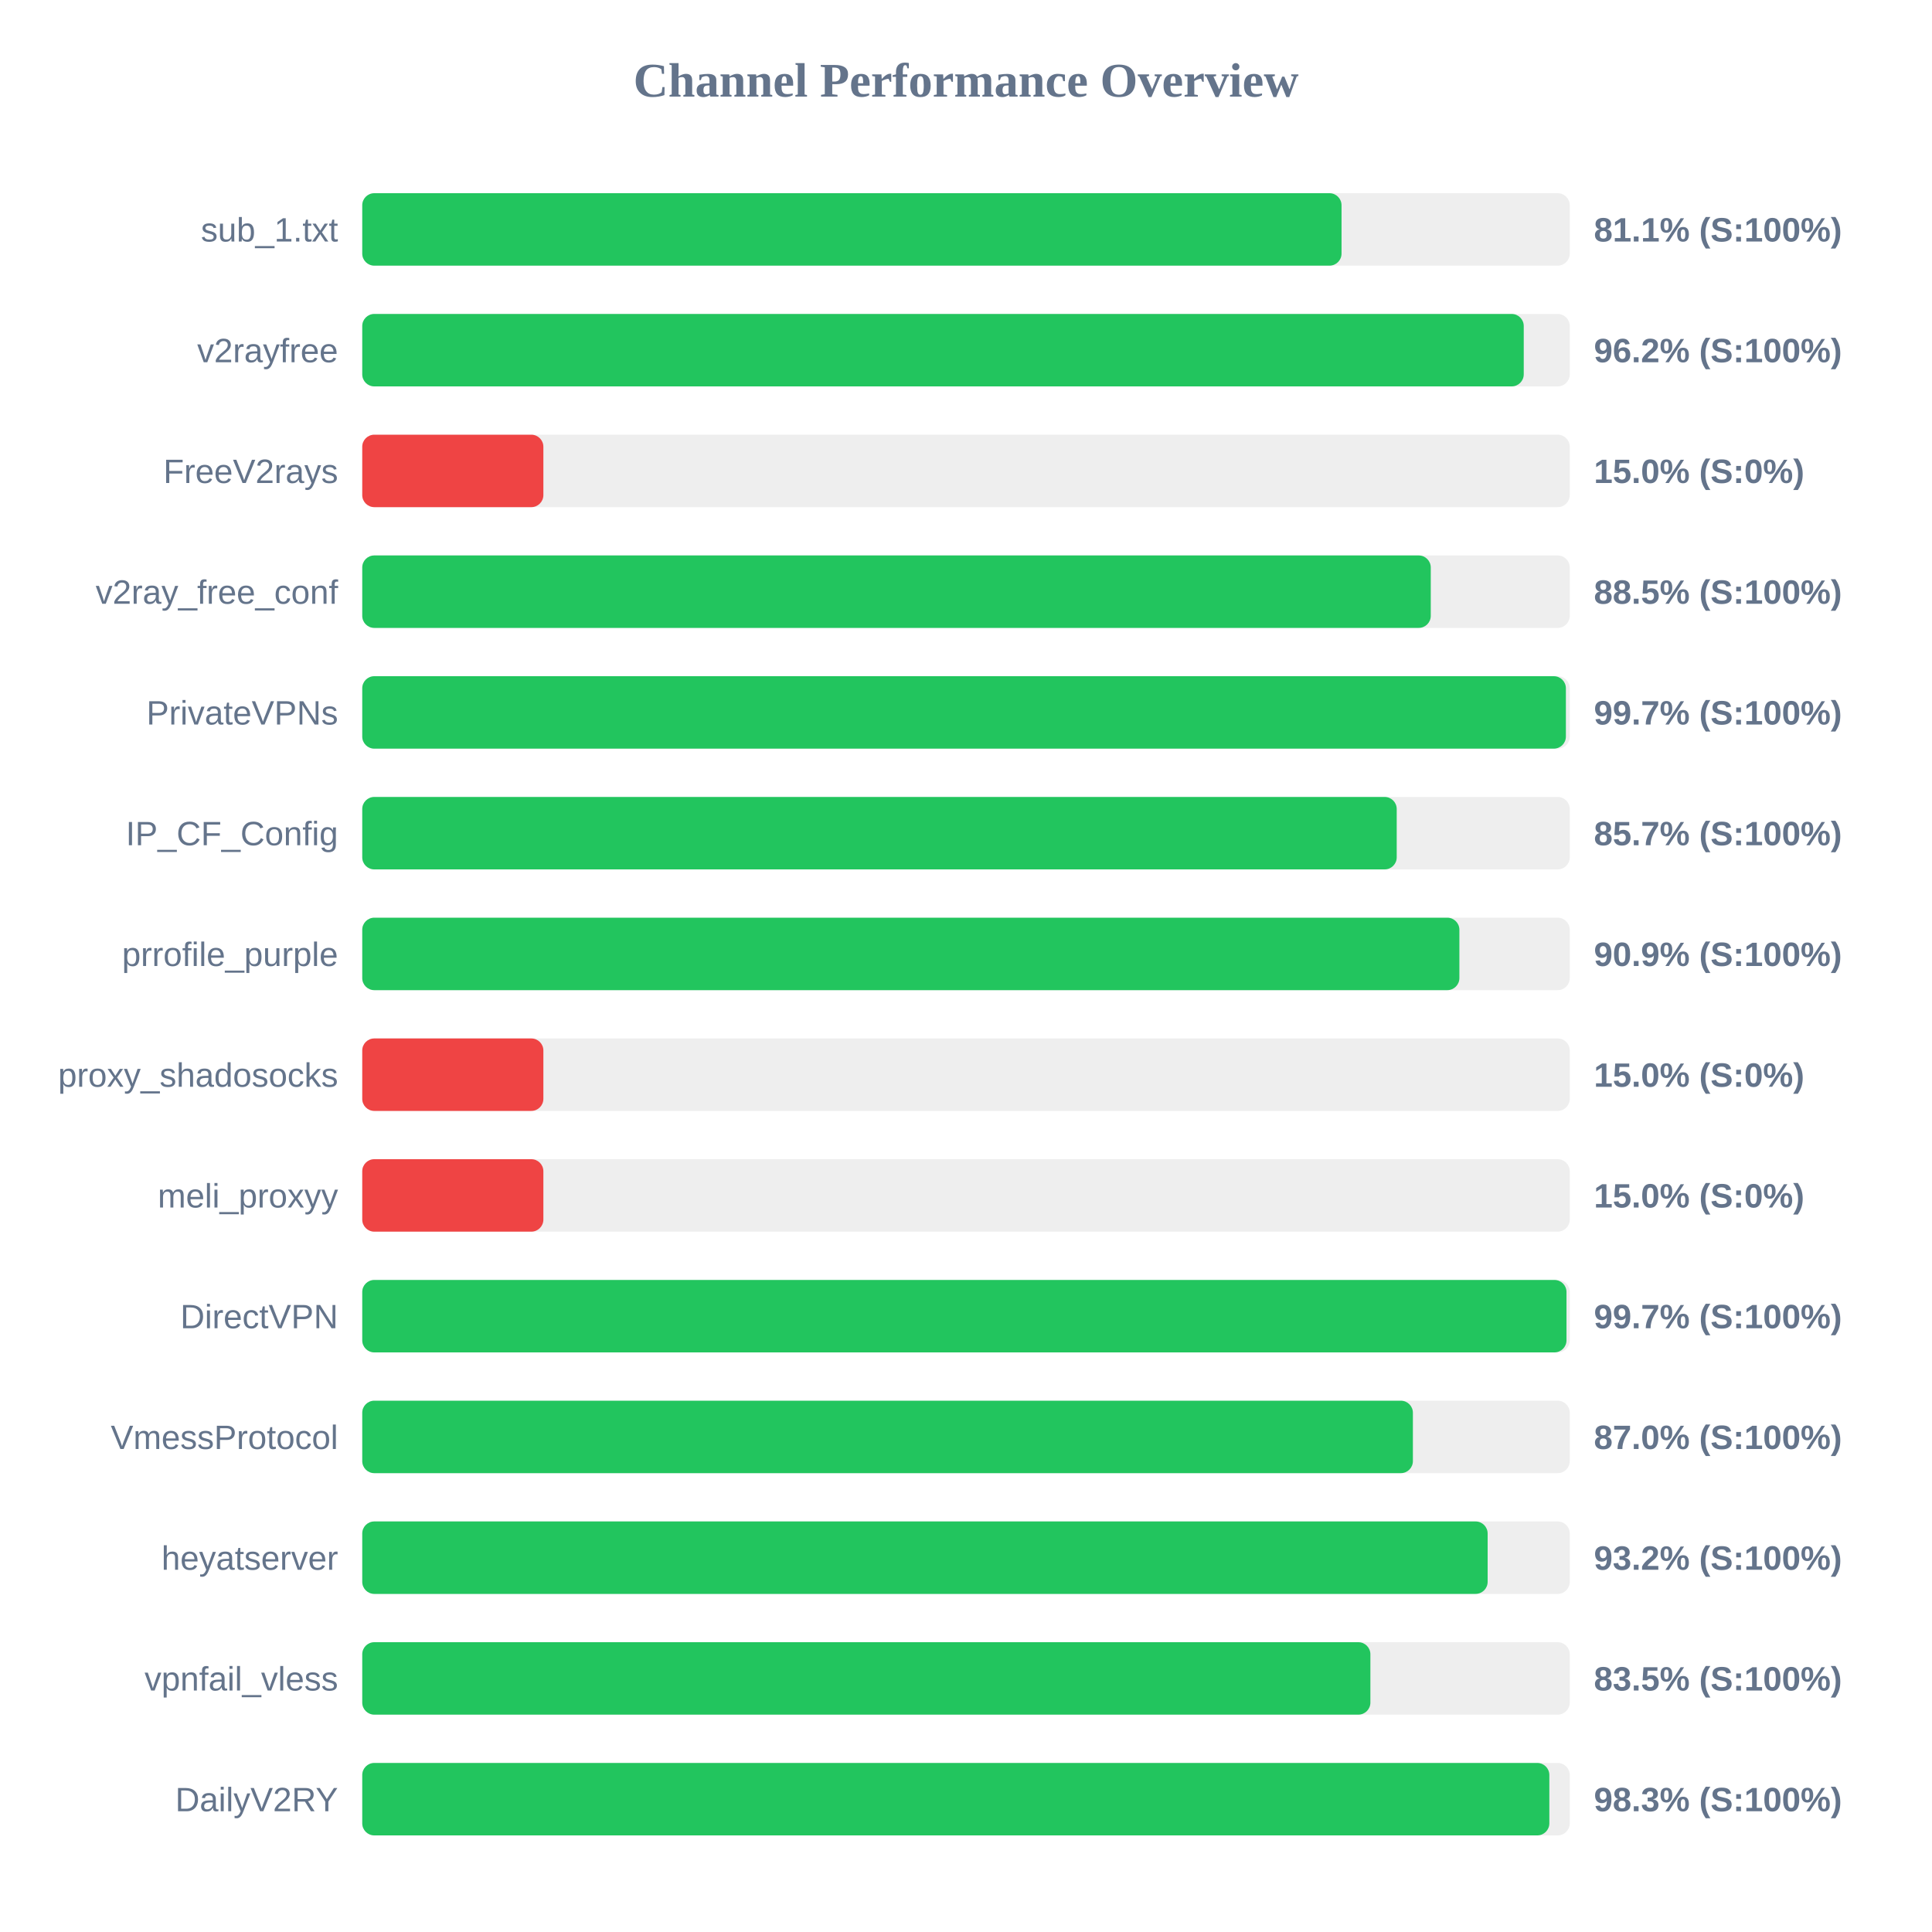
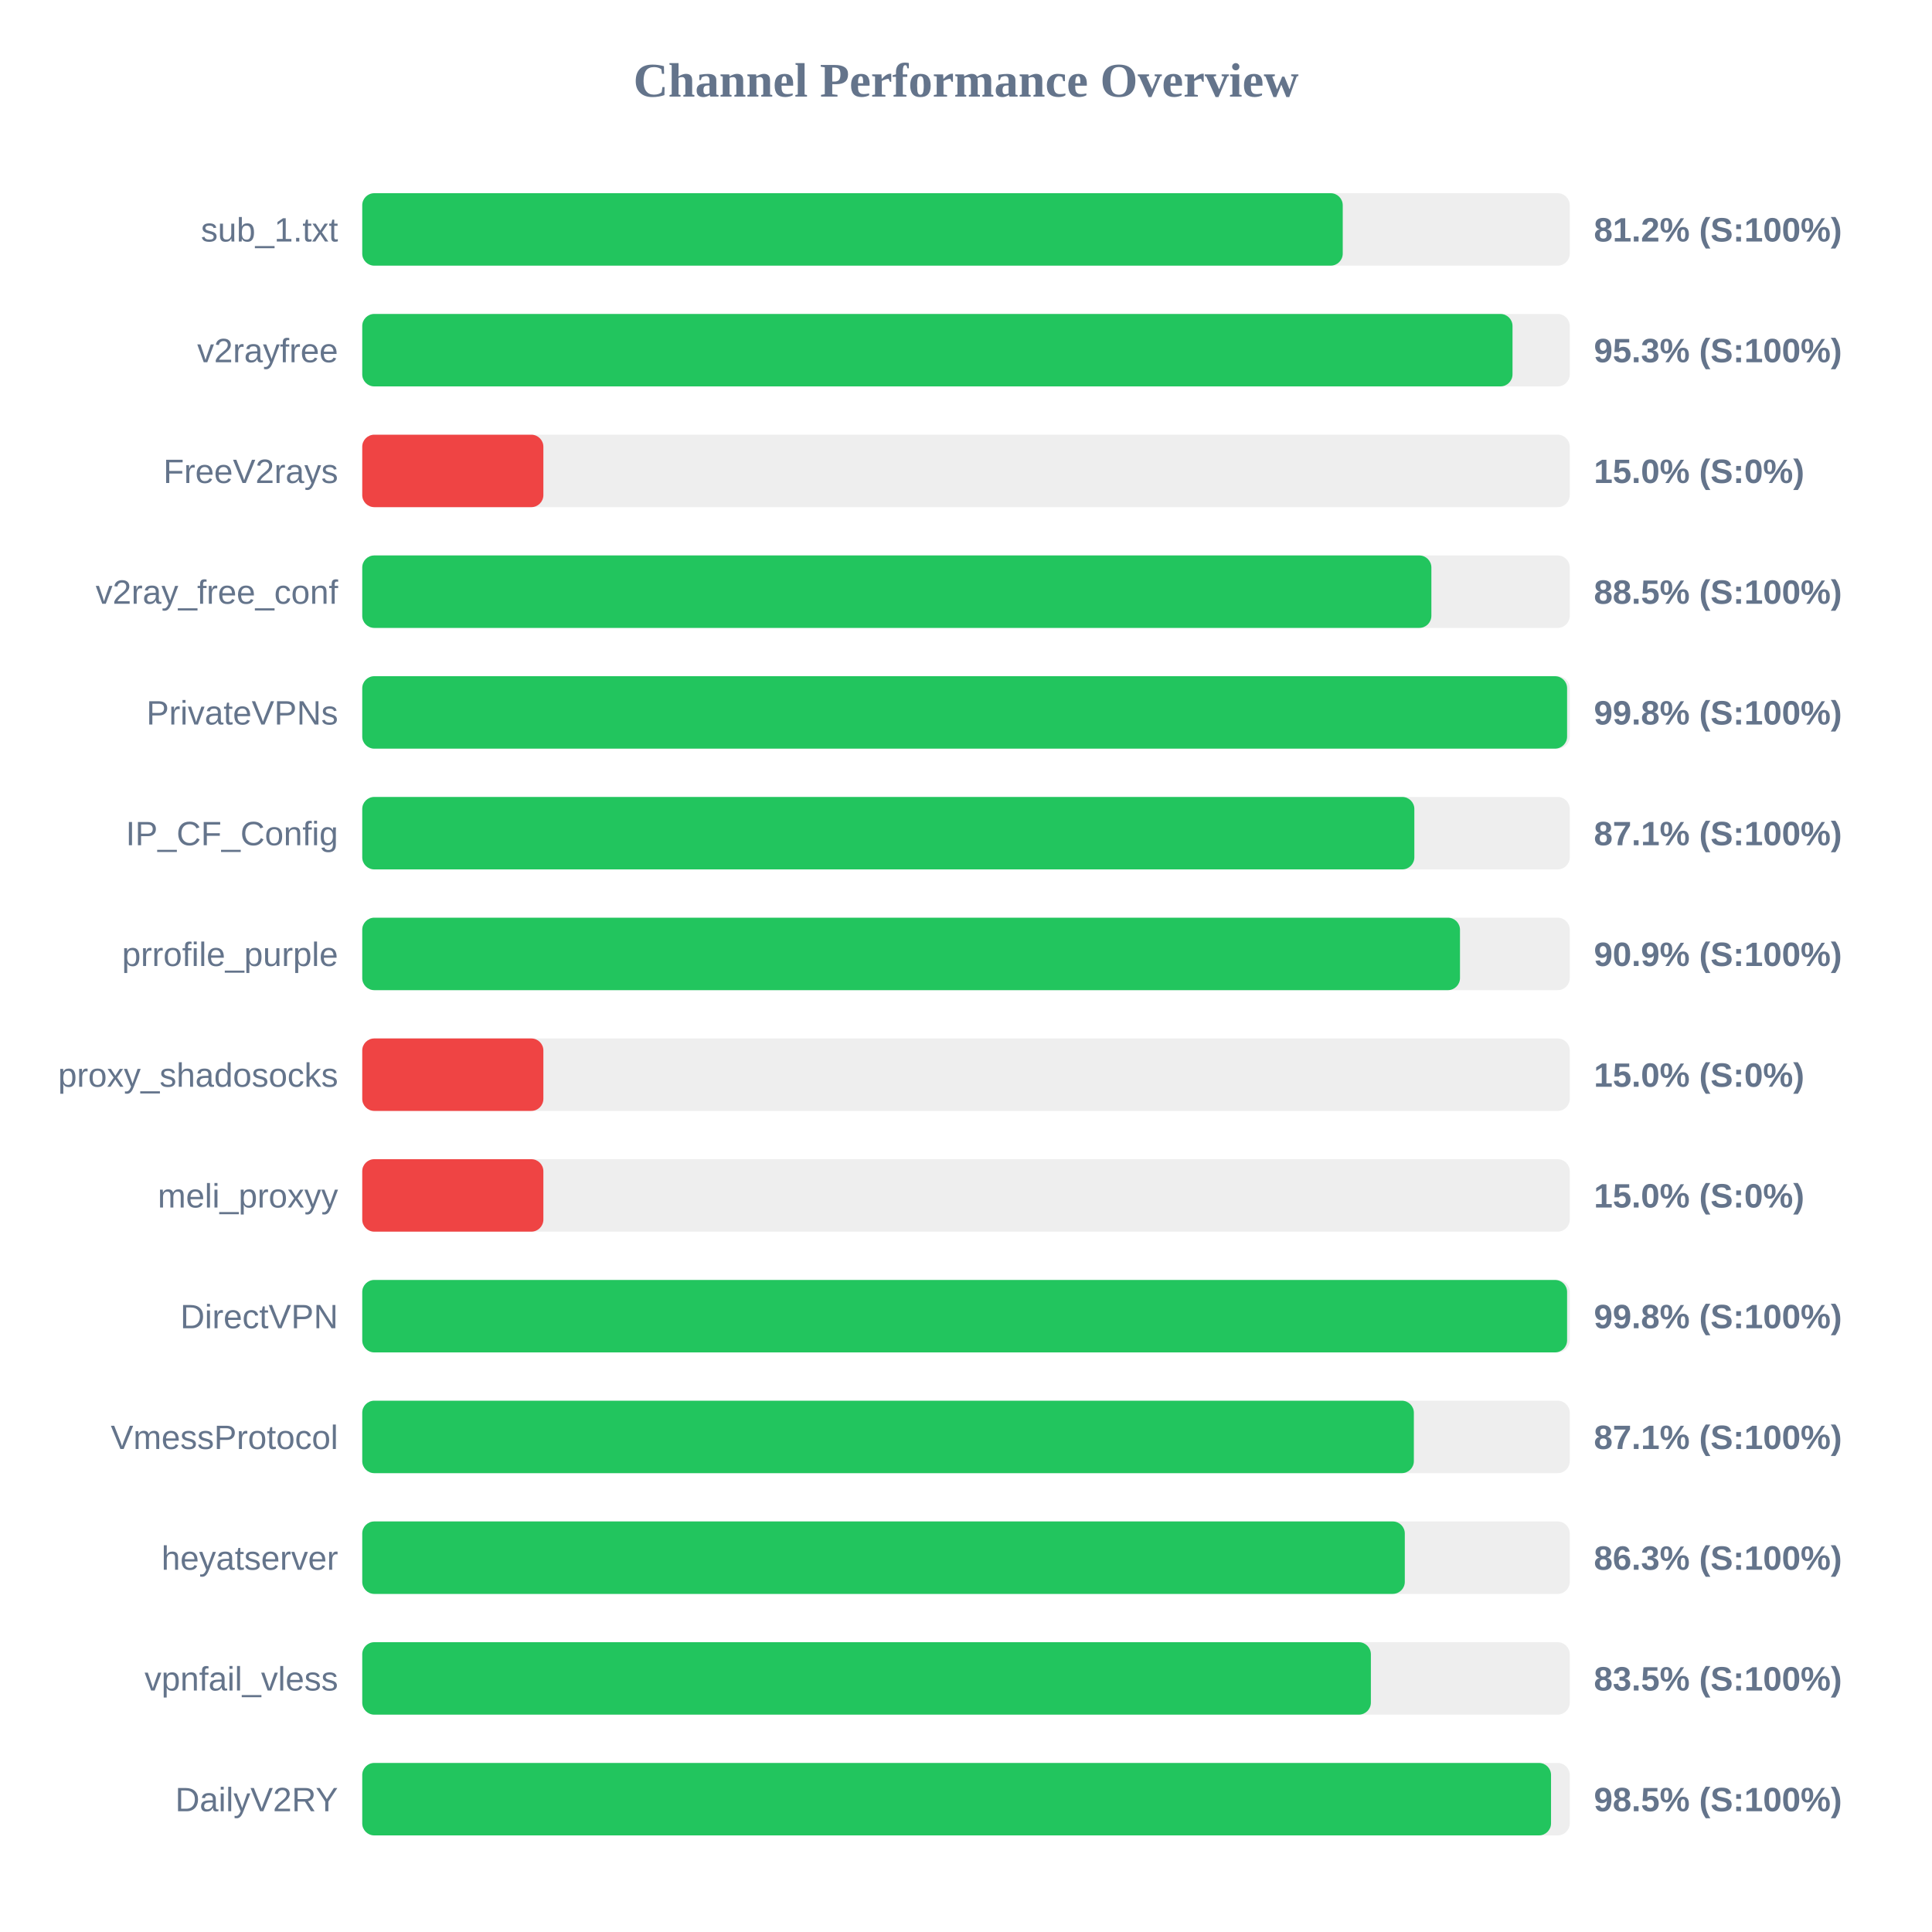
<svg xmlns="http://www.w3.org/2000/svg" width="800" height="800" version="1.1">
  <style>
        .row { font: 14px Arial; fill: #64748b; }
        .score { font: bold 14px Arial; fill: #64748b; }
    </style>
  <text x="400" y="40" text-anchor="middle" font-size="20px" font-weight="bold" fill="#64748b">Channel Performance Overview</text>
  <rect x="150" y="80" width="500" height="30" fill="#eee" rx="5" />
-   <rect x="150" y="80" width="405.5" height="30" fill="#22c55e" rx="5" />
+   <rect x="150" y="80" width="406.0" height="30" fill="#22c55e" rx="5" />
  <text x="140" y="100" text-anchor="end" class="row">sub_1.txt</text>
-   <text x="660" y="100" text-anchor="start" class="score">81.1% (S:100%)</text>
+   <text x="660" y="100" text-anchor="start" class="score">81.2% (S:100%)</text>
  <rect x="150" y="130" width="500" height="30" fill="#eee" rx="5" />
-   <rect x="150" y="130" width="480.95" height="30" fill="#22c55e" rx="5" />
+   <rect x="150" y="130" width="476.3" height="30" fill="#22c55e" rx="5" />
  <text x="140" y="150" text-anchor="end" class="row">v2rayfree</text>
-   <text x="660" y="150" text-anchor="start" class="score">96.2% (S:100%)</text>
+   <text x="660" y="150" text-anchor="start" class="score">95.3% (S:100%)</text>
  <rect x="150" y="180" width="500" height="30" fill="#eee" rx="5" />
  <rect x="150" y="180" width="75.0" height="30" fill="#ef4444" rx="5" />
  <text x="140" y="200" text-anchor="end" class="row">FreeV2rays</text>
  <text x="660" y="200" text-anchor="start" class="score">15.0% (S:0%)</text>
  <rect x="150" y="230" width="500" height="30" fill="#eee" rx="5" />
-   <rect x="150" y="230" width="442.45" height="30" fill="#22c55e" rx="5" />
+   <rect x="150" y="230" width="442.7" height="30" fill="#22c55e" rx="5" />
  <text x="140" y="250" text-anchor="end" class="row">v2ray_free_conf</text>
  <text x="660" y="250" text-anchor="start" class="score">88.5% (S:100%)</text>
  <rect x="150" y="280" width="500" height="30" fill="#eee" rx="5" />
-   <rect x="150" y="280" width="498.4" height="30" fill="#22c55e" rx="5" />
+   <rect x="150" y="280" width="498.9" height="30" fill="#22c55e" rx="5" />
  <text x="140" y="300" text-anchor="end" class="row">PrivateVPNs</text>
-   <text x="660" y="300" text-anchor="start" class="score">99.7% (S:100%)</text>
+   <text x="660" y="300" text-anchor="start" class="score">99.8% (S:100%)</text>
  <rect x="150" y="330" width="500" height="30" fill="#eee" rx="5" />
-   <rect x="150" y="330" width="428.35" height="30" fill="#22c55e" rx="5" />
+   <rect x="150" y="330" width="435.65" height="30" fill="#22c55e" rx="5" />
  <text x="140" y="350" text-anchor="end" class="row">IP_CF_Config</text>
-   <text x="660" y="350" text-anchor="start" class="score">85.7% (S:100%)</text>
+   <text x="660" y="350" text-anchor="start" class="score">87.1% (S:100%)</text>
  <rect x="150" y="380" width="500" height="30" fill="#eee" rx="5" />
-   <rect x="150" y="380" width="454.3" height="30" fill="#22c55e" rx="5" />
+   <rect x="150" y="380" width="454.55" height="30" fill="#22c55e" rx="5" />
  <text x="140" y="400" text-anchor="end" class="row">prrofile_purple</text>
  <text x="660" y="400" text-anchor="start" class="score">90.9% (S:100%)</text>
  <rect x="150" y="430" width="500" height="30" fill="#eee" rx="5" />
  <rect x="150" y="430" width="75.0" height="30" fill="#ef4444" rx="5" />
  <text x="140" y="450" text-anchor="end" class="row">proxy_shadosocks</text>
  <text x="660" y="450" text-anchor="start" class="score">15.0% (S:0%)</text>
  <rect x="150" y="480" width="500" height="30" fill="#eee" rx="5" />
  <rect x="150" y="480" width="75.0" height="30" fill="#ef4444" rx="5" />
  <text x="140" y="500" text-anchor="end" class="row">meli_proxyy</text>
  <text x="660" y="500" text-anchor="start" class="score">15.0% (S:0%)</text>
  <rect x="150" y="530" width="500" height="30" fill="#eee" rx="5" />
-   <rect x="150" y="530" width="498.65" height="30" fill="#22c55e" rx="5" />
+   <rect x="150" y="530" width="498.9" height="30" fill="#22c55e" rx="5" />
  <text x="140" y="550" text-anchor="end" class="row">DirectVPN</text>
-   <text x="660" y="550" text-anchor="start" class="score">99.7% (S:100%)</text>
+   <text x="660" y="550" text-anchor="start" class="score">99.8% (S:100%)</text>
  <rect x="150" y="580" width="500" height="30" fill="#eee" rx="5" />
-   <rect x="150" y="580" width="435.05" height="30" fill="#22c55e" rx="5" />
+   <rect x="150" y="580" width="435.45" height="30" fill="#22c55e" rx="5" />
  <text x="140" y="600" text-anchor="end" class="row">VmessProtocol</text>
-   <text x="660" y="600" text-anchor="start" class="score">87.0% (S:100%)</text>
+   <text x="660" y="600" text-anchor="start" class="score">87.1% (S:100%)</text>
  <rect x="150" y="630" width="500" height="30" fill="#eee" rx="5" />
-   <rect x="150" y="630" width="466.0" height="30" fill="#22c55e" rx="5" />
+   <rect x="150" y="630" width="431.7" height="30" fill="#22c55e" rx="5" />
  <text x="140" y="650" text-anchor="end" class="row">heyatserver</text>
-   <text x="660" y="650" text-anchor="start" class="score">93.2% (S:100%)</text>
+   <text x="660" y="650" text-anchor="start" class="score">86.3% (S:100%)</text>
  <rect x="150" y="680" width="500" height="30" fill="#eee" rx="5" />
-   <rect x="150" y="680" width="417.45" height="30" fill="#22c55e" rx="5" />
+   <rect x="150" y="680" width="417.65" height="30" fill="#22c55e" rx="5" />
  <text x="140" y="700" text-anchor="end" class="row">vpnfail_vless</text>
  <text x="660" y="700" text-anchor="start" class="score">83.5% (S:100%)</text>
  <rect x="150" y="730" width="500" height="30" fill="#eee" rx="5" />
-   <rect x="150" y="730" width="491.55" height="30" fill="#22c55e" rx="5" />
+   <rect x="150" y="730" width="492.25" height="30" fill="#22c55e" rx="5" />
  <text x="140" y="750" text-anchor="end" class="row">DailyV2RY</text>
-   <text x="660" y="750" text-anchor="start" class="score">98.3% (S:100%)</text>
+   <text x="660" y="750" text-anchor="start" class="score">98.5% (S:100%)</text>
</svg>
